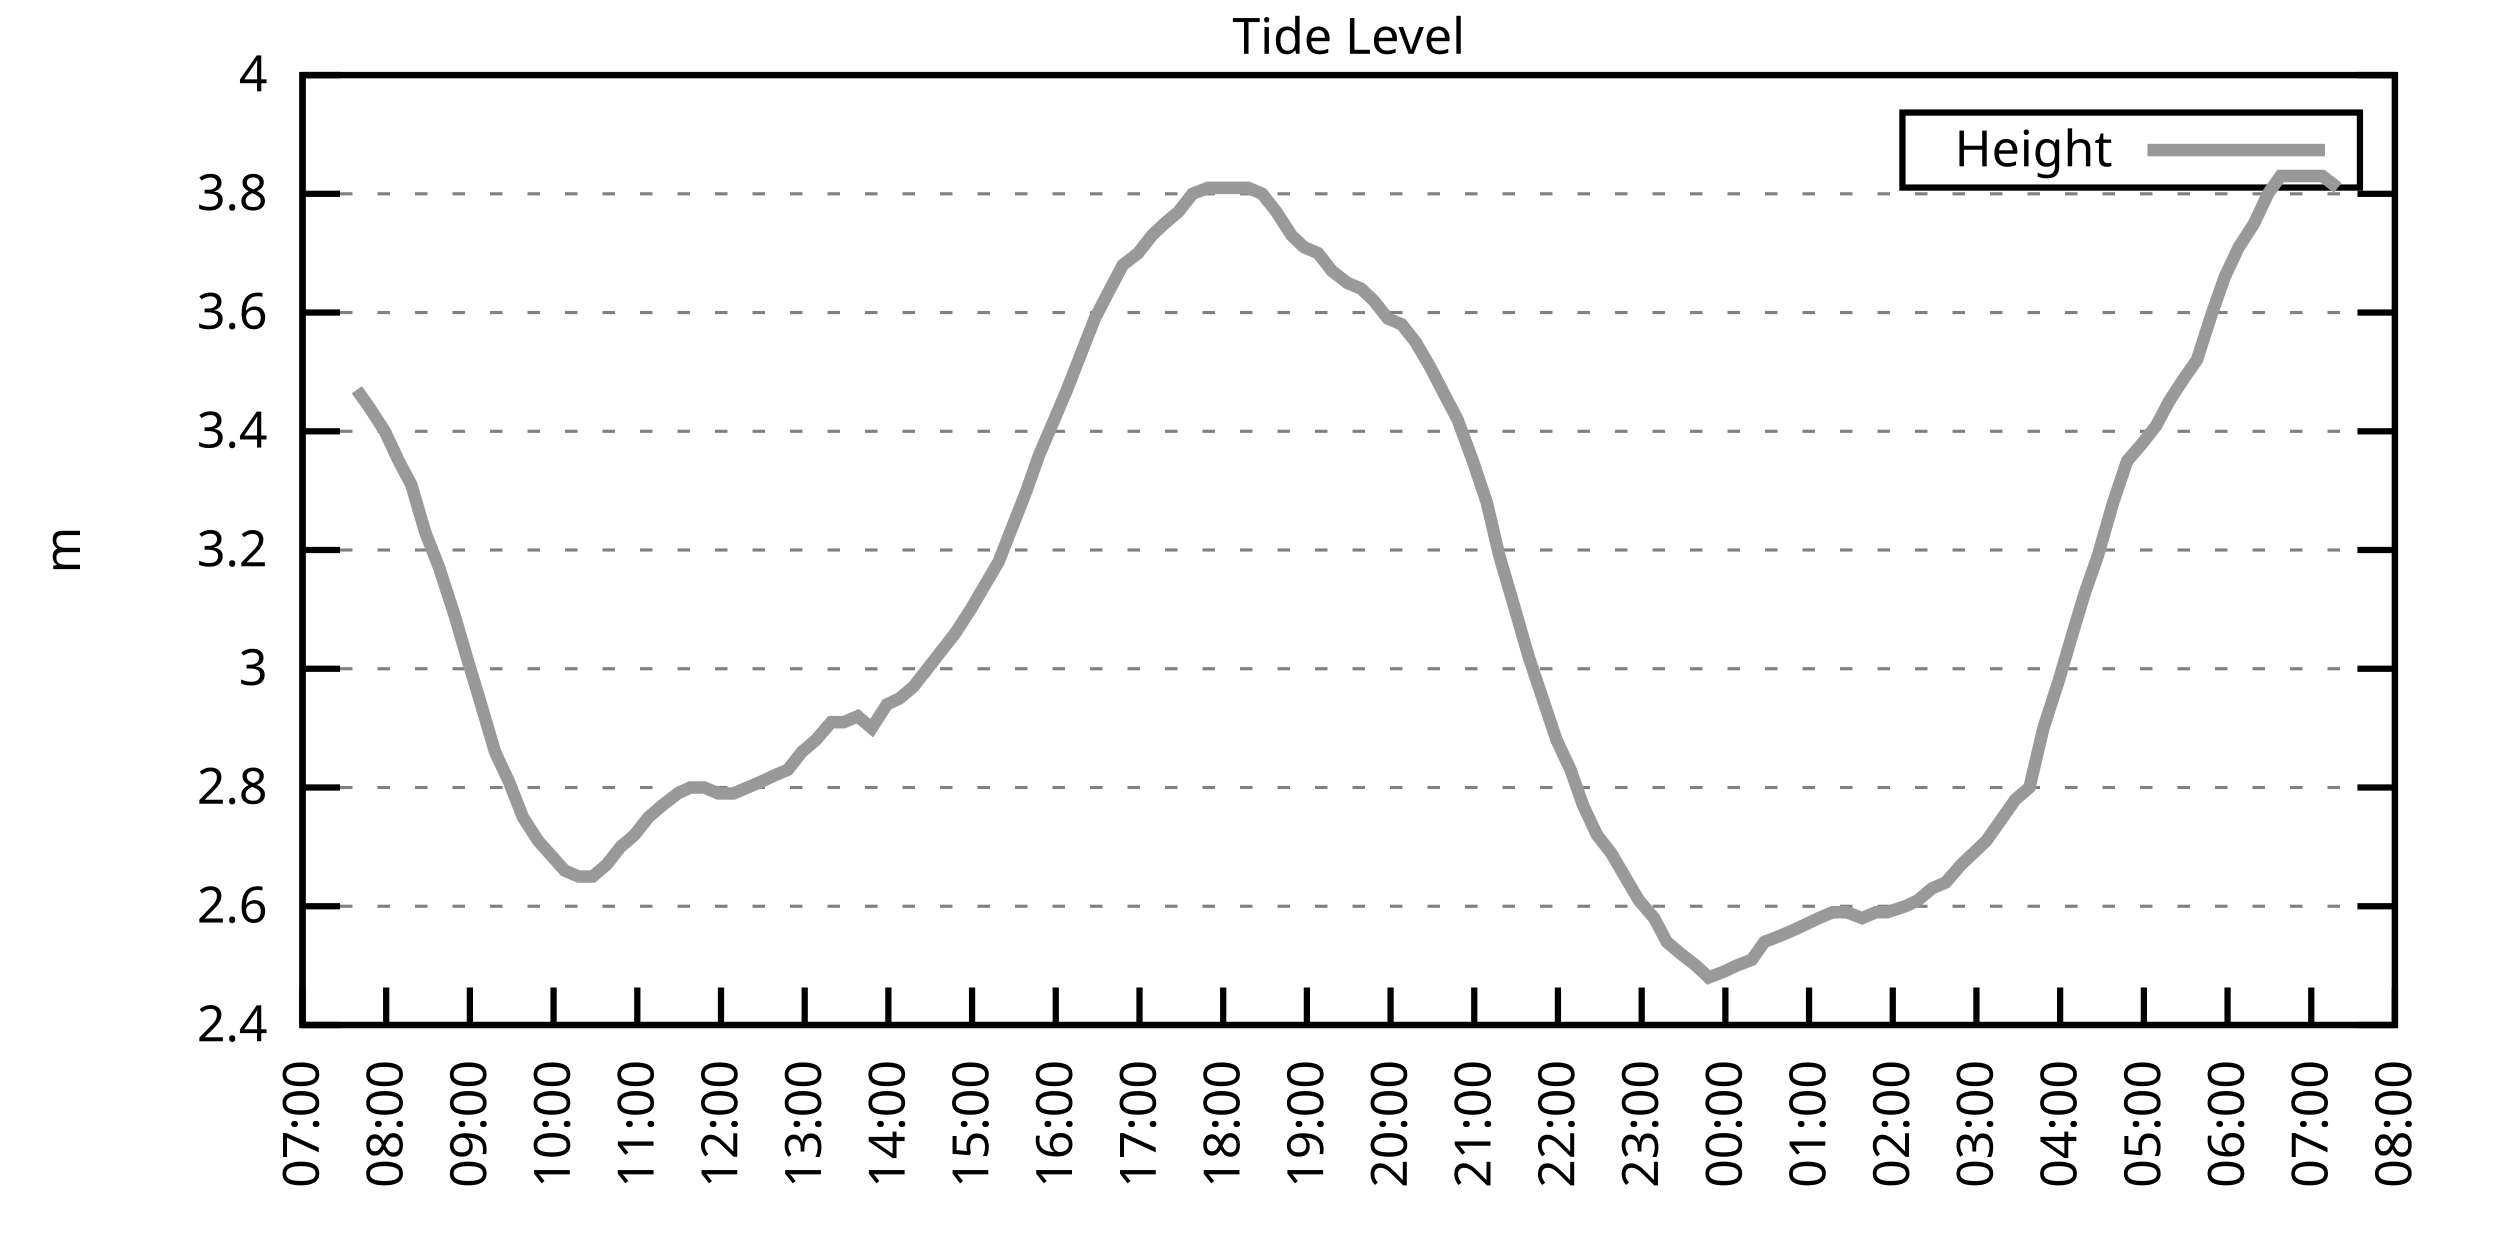
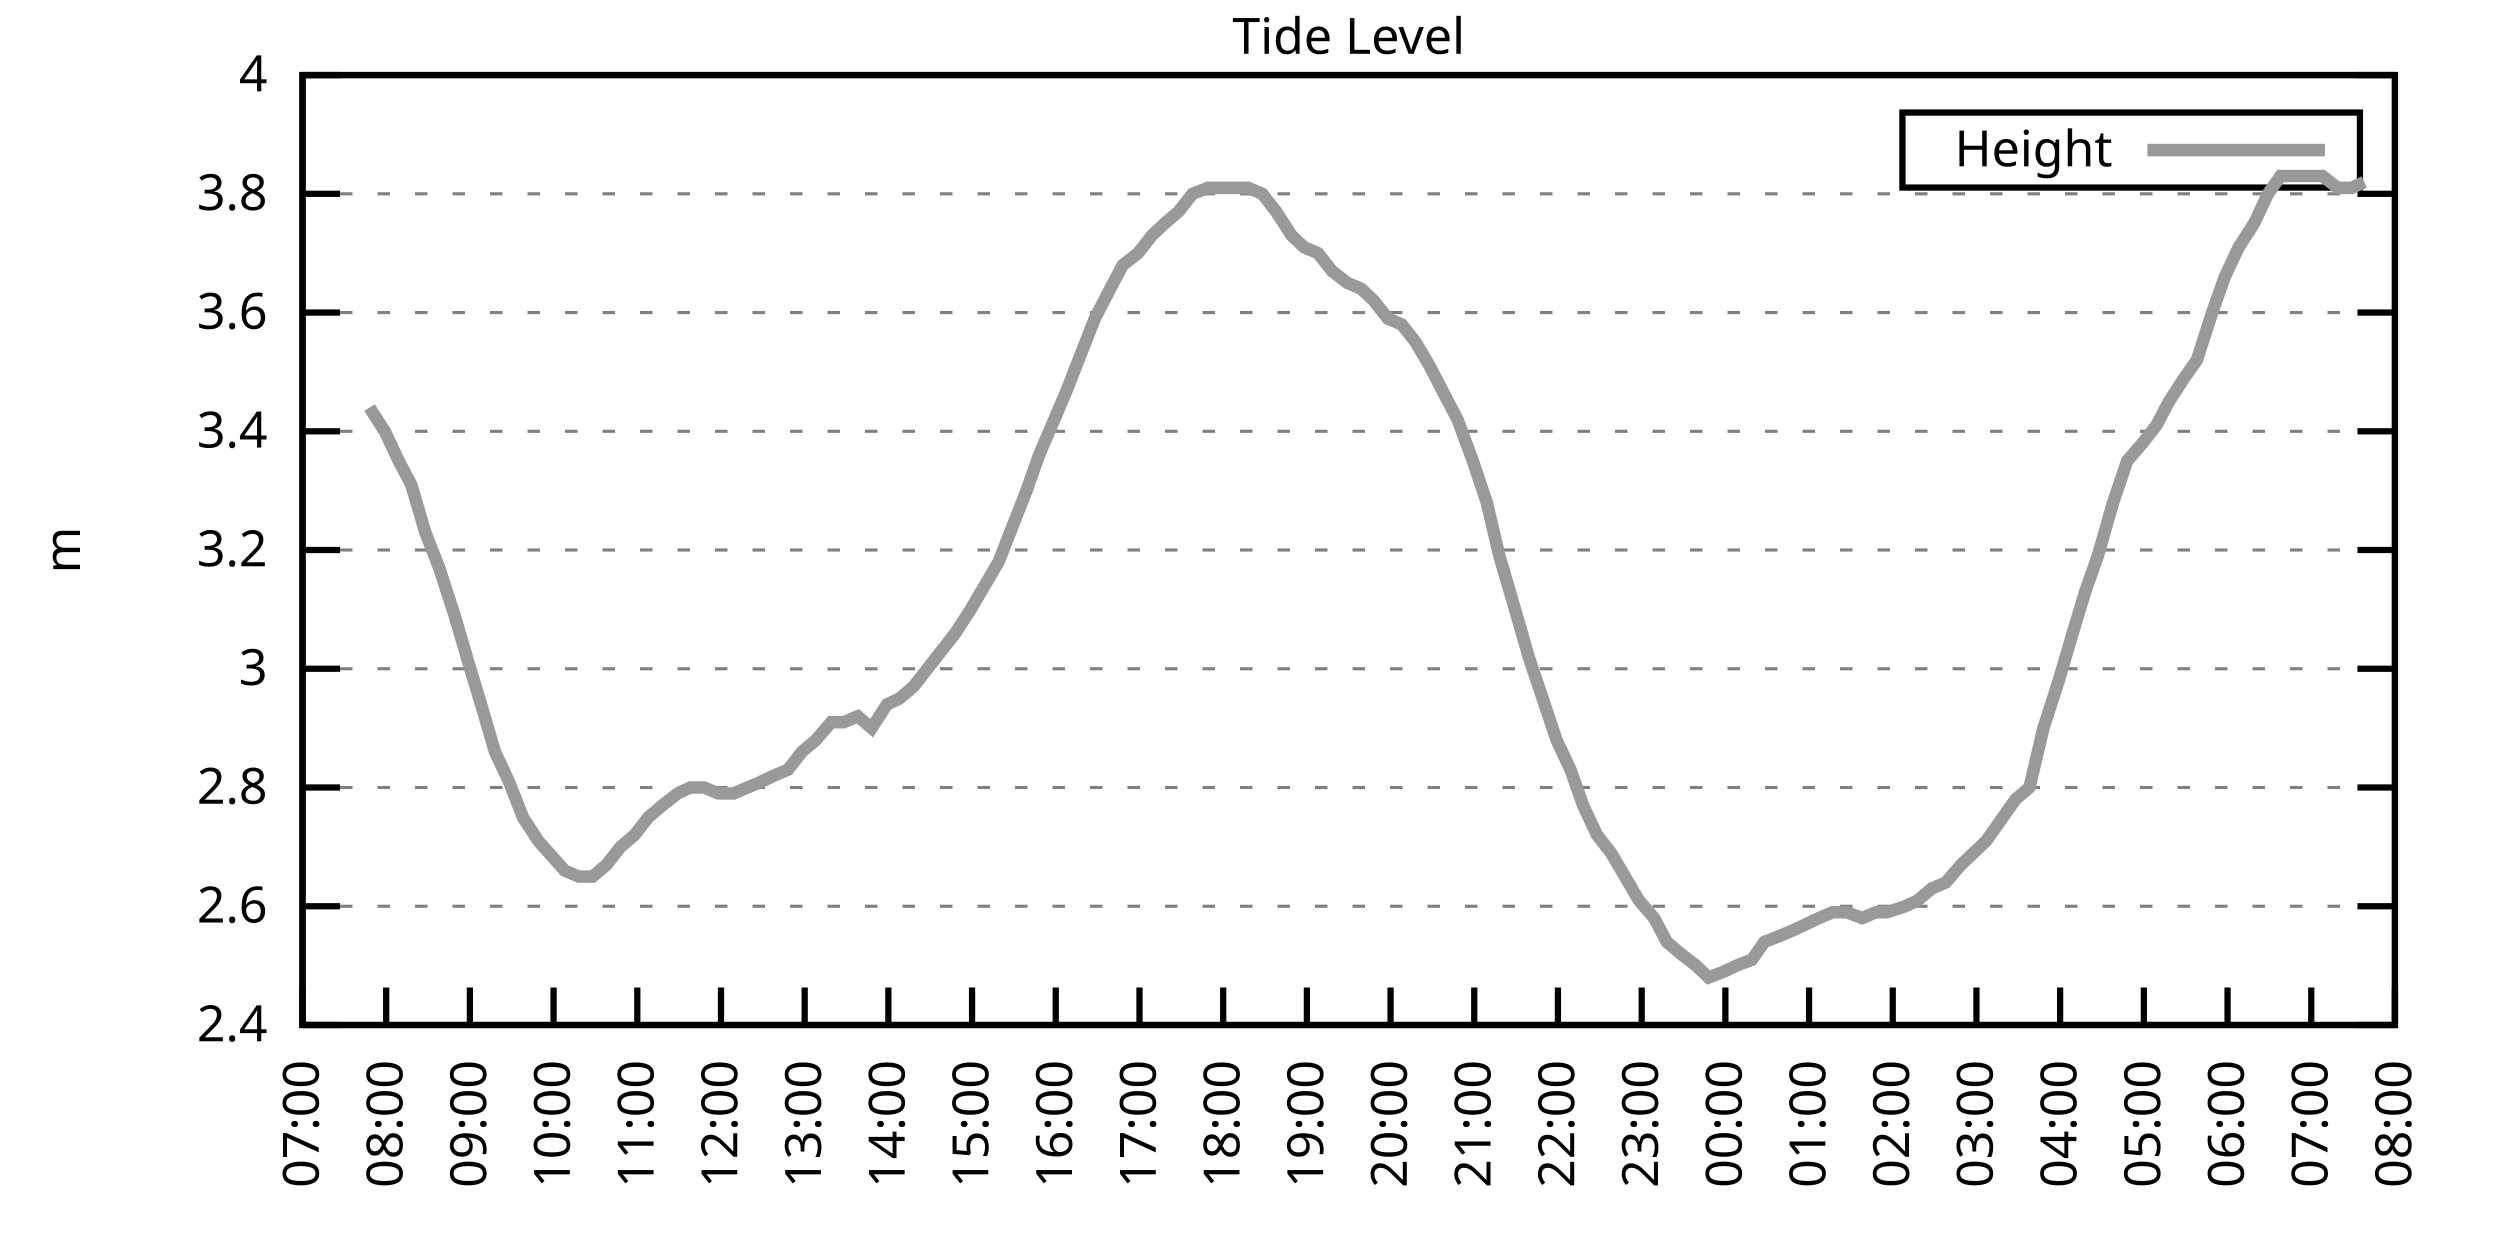
<svg xmlns="http://www.w3.org/2000/svg" xmlns:xlink="http://www.w3.org/1999/xlink" width="400" height="200" viewBox="0 0 400 200">
  <g id="gnuplot_canvas">
    <rect x="0" y="0" width="400" height="200" fill="none" />
    <defs>
      <circle id="gpDot" r="0.5" stroke-width="0.5" stroke="currentColor" />
      <path id="gpPt0" stroke-width="0.333" stroke="currentColor" d="M-1,0 h2 M0,-1 v2" />
      <path id="gpPt1" stroke-width="0.333" stroke="currentColor" d="M-1,-1 L1,1 M1,-1 L-1,1" />
      <path id="gpPt2" stroke-width="0.333" stroke="currentColor" d="M-1,0 L1,0 M0,-1 L0,1 M-1,-1 L1,1 M-1,1 L1,-1" />
      <rect id="gpPt3" stroke-width="0.333" stroke="currentColor" x="-1" y="-1" width="2" height="2" />
      <rect id="gpPt4" stroke-width="0.333" stroke="currentColor" fill="currentColor" x="-1" y="-1" width="2" height="2" />
      <circle id="gpPt5" stroke-width="0.333" stroke="currentColor" cx="0" cy="0" r="1" />
      <use xlink:href="#gpPt5" id="gpPt6" fill="currentColor" stroke="none" />
      <path id="gpPt7" stroke-width="0.333" stroke="currentColor" d="M0,-1.33 L-1.33,0.67 L1.33,0.67 z" />
      <use xlink:href="#gpPt7" id="gpPt8" fill="currentColor" stroke="none" />
      <use xlink:href="#gpPt7" id="gpPt9" stroke="currentColor" transform="rotate(180)" />
      <use xlink:href="#gpPt9" id="gpPt10" fill="currentColor" stroke="none" />
      <use xlink:href="#gpPt3" id="gpPt11" stroke="currentColor" transform="rotate(45)" />
      <use xlink:href="#gpPt11" id="gpPt12" fill="currentColor" stroke="none" />
      <path id="gpPt13" stroke-width="0.333" stroke="currentColor" d="M0,1.330 L1.265,0.411 L0.782,-1.067 L-0.782,-1.076 L-1.265,0.411 z" />
      <use xlink:href="#gpPt13" id="gpPt14" fill="currentColor" stroke="none" />
      <filter id="textbox" filterUnits="objectBoundingBox" x="0" y="0" height="1" width="1">
        <feFlood flood-color="white" flood-opacity="1" result="bgnd" />
        <feComposite in="SourceGraphic" in2="bgnd" operator="atop" />
      </filter>
      <filter id="greybox" filterUnits="objectBoundingBox" x="0" y="0" height="1" width="1">
        <feFlood flood-color="lightgrey" flood-opacity="1" result="grey" />
        <feComposite in="SourceGraphic" in2="grey" operator="atop" />
      </filter>
    </defs>
    <g fill="none" color="white" stroke="currentColor" stroke-width="1.00" stroke-linecap="butt" stroke-linejoin="miter">
</g>
    <g fill="none" color="black" stroke="currentColor" stroke-width="1.00" stroke-linecap="butt" stroke-linejoin="miter">
      <g stroke="none" shape-rendering="crispEdges">
        <polygon fill="rgb(255, 255, 255)" points="48.40,164.00 383.18,164.00 383.18,12.02 48.40,12.02 " />
      </g>
    </g>
    <g fill="none" color="black" stroke="currentColor" stroke-width="1.00" stroke-linecap="butt" stroke-linejoin="miter">
</g>
    <g fill="none" color="black" stroke="black" stroke-width="0.50" stroke-linecap="butt" stroke-linejoin="miter">
</g>
    <g fill="none" color="gray" stroke="currentColor" stroke-width="0.50" stroke-linecap="butt" stroke-linejoin="miter">
      <path stroke="gray" stroke-dasharray="2,4" class="gridline" d="M48.40,164.00 L383.19,164.00  " />
    </g>
    <g fill="none" color="gray" stroke="gray" stroke-width="1.00" stroke-linecap="butt" stroke-linejoin="miter">
</g>
    <g fill="none" color="black" stroke="currentColor" stroke-width="1.00" stroke-linecap="butt" stroke-linejoin="miter">
      <path stroke="black" d="M48.40,164.00 L54.40,164.00 M383.19,164.00 L377.19,164.00  " />
      <g transform="translate(42.80,166.60)" stroke="none" fill="black" font-family="Sans" font-size="8.00" text-anchor="end">
        <text>
          <tspan font-family="Sans"> 2.4</tspan>
        </text>
      </g>
    </g>
    <g fill="none" color="black" stroke="currentColor" stroke-width="1.00" stroke-linecap="butt" stroke-linejoin="miter">
</g>
    <g fill="none" color="black" stroke="black" stroke-width="0.50" stroke-linecap="butt" stroke-linejoin="miter">
</g>
    <g fill="none" color="gray" stroke="currentColor" stroke-width="0.50" stroke-linecap="butt" stroke-linejoin="miter">
      <path stroke="gray" stroke-dasharray="2,4" class="gridline" d="M48.40,145.00 L383.19,145.00  " />
    </g>
    <g fill="none" color="gray" stroke="gray" stroke-width="1.00" stroke-linecap="butt" stroke-linejoin="miter">
</g>
    <g fill="none" color="black" stroke="currentColor" stroke-width="1.00" stroke-linecap="butt" stroke-linejoin="miter">
      <path stroke="black" d="M48.40,145.00 L54.40,145.00 M383.19,145.00 L377.19,145.00  " />
      <g transform="translate(42.80,147.60)" stroke="none" fill="black" font-family="Sans" font-size="8.00" text-anchor="end">
        <text>
          <tspan font-family="Sans"> 2.6</tspan>
        </text>
      </g>
    </g>
    <g fill="none" color="black" stroke="currentColor" stroke-width="1.00" stroke-linecap="butt" stroke-linejoin="miter">
</g>
    <g fill="none" color="black" stroke="black" stroke-width="0.50" stroke-linecap="butt" stroke-linejoin="miter">
</g>
    <g fill="none" color="gray" stroke="currentColor" stroke-width="0.50" stroke-linecap="butt" stroke-linejoin="miter">
      <path stroke="gray" stroke-dasharray="2,4" class="gridline" d="M48.40,126.00 L383.19,126.00  " />
    </g>
    <g fill="none" color="gray" stroke="gray" stroke-width="1.00" stroke-linecap="butt" stroke-linejoin="miter">
</g>
    <g fill="none" color="black" stroke="currentColor" stroke-width="1.00" stroke-linecap="butt" stroke-linejoin="miter">
      <path stroke="black" d="M48.40,126.00 L54.40,126.00 M383.19,126.00 L377.19,126.00  " />
      <g transform="translate(42.80,128.60)" stroke="none" fill="black" font-family="Sans" font-size="8.00" text-anchor="end">
        <text>
          <tspan font-family="Sans"> 2.8</tspan>
        </text>
      </g>
    </g>
    <g fill="none" color="black" stroke="currentColor" stroke-width="1.00" stroke-linecap="butt" stroke-linejoin="miter">
</g>
    <g fill="none" color="black" stroke="black" stroke-width="0.50" stroke-linecap="butt" stroke-linejoin="miter">
</g>
    <g fill="none" color="gray" stroke="currentColor" stroke-width="0.50" stroke-linecap="butt" stroke-linejoin="miter">
      <path stroke="gray" stroke-dasharray="2,4" class="gridline" d="M48.40,107.00 L383.19,107.00  " />
    </g>
    <g fill="none" color="gray" stroke="gray" stroke-width="1.00" stroke-linecap="butt" stroke-linejoin="miter">
</g>
    <g fill="none" color="black" stroke="currentColor" stroke-width="1.00" stroke-linecap="butt" stroke-linejoin="miter">
      <path stroke="black" d="M48.40,107.00 L54.40,107.00 M383.19,107.00 L377.19,107.00  " />
      <g transform="translate(42.80,109.60)" stroke="none" fill="black" font-family="Sans" font-size="8.00" text-anchor="end">
        <text>
          <tspan font-family="Sans"> 3</tspan>
        </text>
      </g>
    </g>
    <g fill="none" color="black" stroke="currentColor" stroke-width="1.00" stroke-linecap="butt" stroke-linejoin="miter">
</g>
    <g fill="none" color="black" stroke="black" stroke-width="0.50" stroke-linecap="butt" stroke-linejoin="miter">
</g>
    <g fill="none" color="gray" stroke="currentColor" stroke-width="0.50" stroke-linecap="butt" stroke-linejoin="miter">
      <path stroke="gray" stroke-dasharray="2,4" class="gridline" d="M48.40,88.00 L383.19,88.00  " />
    </g>
    <g fill="none" color="gray" stroke="gray" stroke-width="1.00" stroke-linecap="butt" stroke-linejoin="miter">
</g>
    <g fill="none" color="black" stroke="currentColor" stroke-width="1.00" stroke-linecap="butt" stroke-linejoin="miter">
      <path stroke="black" d="M48.40,88.00 L54.40,88.00 M383.19,88.00 L377.19,88.00  " />
      <g transform="translate(42.80,90.60)" stroke="none" fill="black" font-family="Sans" font-size="8.00" text-anchor="end">
        <text>
          <tspan font-family="Sans"> 3.2</tspan>
        </text>
      </g>
    </g>
    <g fill="none" color="black" stroke="currentColor" stroke-width="1.00" stroke-linecap="butt" stroke-linejoin="miter">
</g>
    <g fill="none" color="black" stroke="black" stroke-width="0.50" stroke-linecap="butt" stroke-linejoin="miter">
</g>
    <g fill="none" color="gray" stroke="currentColor" stroke-width="0.50" stroke-linecap="butt" stroke-linejoin="miter">
      <path stroke="gray" stroke-dasharray="2,4" class="gridline" d="M48.40,69.01 L383.19,69.01  " />
    </g>
    <g fill="none" color="gray" stroke="gray" stroke-width="1.00" stroke-linecap="butt" stroke-linejoin="miter">
</g>
    <g fill="none" color="black" stroke="currentColor" stroke-width="1.00" stroke-linecap="butt" stroke-linejoin="miter">
      <path stroke="black" d="M48.40,69.01 L54.40,69.01 M383.19,69.01 L377.19,69.01  " />
      <g transform="translate(42.80,71.61)" stroke="none" fill="black" font-family="Sans" font-size="8.00" text-anchor="end">
        <text>
          <tspan font-family="Sans"> 3.4</tspan>
        </text>
      </g>
    </g>
    <g fill="none" color="black" stroke="currentColor" stroke-width="1.00" stroke-linecap="butt" stroke-linejoin="miter">
</g>
    <g fill="none" color="black" stroke="black" stroke-width="0.50" stroke-linecap="butt" stroke-linejoin="miter">
</g>
    <g fill="none" color="gray" stroke="currentColor" stroke-width="0.50" stroke-linecap="butt" stroke-linejoin="miter">
      <path stroke="gray" stroke-dasharray="2,4" class="gridline" d="M48.40,50.01 L383.19,50.01  " />
    </g>
    <g fill="none" color="gray" stroke="gray" stroke-width="1.00" stroke-linecap="butt" stroke-linejoin="miter">
</g>
    <g fill="none" color="black" stroke="currentColor" stroke-width="1.00" stroke-linecap="butt" stroke-linejoin="miter">
      <path stroke="black" d="M48.40,50.01 L54.40,50.01 M383.19,50.01 L377.19,50.01  " />
      <g transform="translate(42.80,52.61)" stroke="none" fill="black" font-family="Sans" font-size="8.00" text-anchor="end">
        <text>
          <tspan font-family="Sans"> 3.6</tspan>
        </text>
      </g>
    </g>
    <g fill="none" color="black" stroke="currentColor" stroke-width="1.00" stroke-linecap="butt" stroke-linejoin="miter">
</g>
    <g fill="none" color="black" stroke="black" stroke-width="0.50" stroke-linecap="butt" stroke-linejoin="miter">
</g>
    <g fill="none" color="gray" stroke="currentColor" stroke-width="0.50" stroke-linecap="butt" stroke-linejoin="miter">
      <path stroke="gray" stroke-dasharray="2,4" class="gridline" d="M48.40,31.01 L383.19,31.01  " />
    </g>
    <g fill="none" color="gray" stroke="gray" stroke-width="1.00" stroke-linecap="butt" stroke-linejoin="miter">
</g>
    <g fill="none" color="black" stroke="currentColor" stroke-width="1.00" stroke-linecap="butt" stroke-linejoin="miter">
      <path stroke="black" d="M48.40,31.01 L54.40,31.01 M383.19,31.01 L377.19,31.01  " />
      <g transform="translate(42.80,33.61)" stroke="none" fill="black" font-family="Sans" font-size="8.00" text-anchor="end">
        <text>
          <tspan font-family="Sans"> 3.8</tspan>
        </text>
      </g>
    </g>
    <g fill="none" color="black" stroke="currentColor" stroke-width="1.00" stroke-linecap="butt" stroke-linejoin="miter">
</g>
    <g fill="none" color="black" stroke="black" stroke-width="0.50" stroke-linecap="butt" stroke-linejoin="miter">
</g>
    <g fill="none" color="gray" stroke="currentColor" stroke-width="0.50" stroke-linecap="butt" stroke-linejoin="miter">
      <path stroke="gray" stroke-dasharray="2,4" class="gridline" d="M48.40,12.01 L383.19,12.01  " />
    </g>
    <g fill="none" color="gray" stroke="gray" stroke-width="1.00" stroke-linecap="butt" stroke-linejoin="miter">
</g>
    <g fill="none" color="black" stroke="currentColor" stroke-width="1.00" stroke-linecap="butt" stroke-linejoin="miter">
      <path stroke="black" d="M48.40,12.01 L54.40,12.01 M383.19,12.01 L377.19,12.01  " />
      <g transform="translate(42.80,14.61)" stroke="none" fill="black" font-family="Sans" font-size="8.00" text-anchor="end">
        <text>
          <tspan font-family="Sans"> 4</tspan>
        </text>
      </g>
    </g>
    <g fill="none" color="black" stroke="currentColor" stroke-width="1.00" stroke-linecap="butt" stroke-linejoin="miter">
      <path stroke="black" d="M48.40,164.00 L48.40,158.00  " />
      <g transform="translate(51.00,169.60) rotate(270.00)" stroke="none" fill="black" font-family="Sans" font-size="8.00" text-anchor="end">
        <text>
          <tspan font-family="Sans">07:00</tspan>
        </text>
      </g>
    </g>
    <g fill="none" color="black" stroke="currentColor" stroke-width="1.00" stroke-linecap="butt" stroke-linejoin="miter">
      <path stroke="black" d="M61.79,164.00 L61.79,158.00  " />
      <g transform="translate(64.39,169.60) rotate(270.00)" stroke="none" fill="black" font-family="Sans" font-size="8.00" text-anchor="end">
        <text>
          <tspan font-family="Sans">08:00</tspan>
        </text>
      </g>
    </g>
    <g fill="none" color="black" stroke="currentColor" stroke-width="1.00" stroke-linecap="butt" stroke-linejoin="miter">
      <path stroke="black" d="M75.18,164.00 L75.18,158.00  " />
      <g transform="translate(77.78,169.60) rotate(270.00)" stroke="none" fill="black" font-family="Sans" font-size="8.00" text-anchor="end">
        <text>
          <tspan font-family="Sans">09:00</tspan>
        </text>
      </g>
    </g>
    <g fill="none" color="black" stroke="currentColor" stroke-width="1.00" stroke-linecap="butt" stroke-linejoin="miter">
      <path stroke="black" d="M88.57,164.00 L88.57,158.00  " />
      <g transform="translate(91.17,169.60) rotate(270.00)" stroke="none" fill="black" font-family="Sans" font-size="8.00" text-anchor="end">
        <text>
          <tspan font-family="Sans">10:00</tspan>
        </text>
      </g>
    </g>
    <g fill="none" color="black" stroke="currentColor" stroke-width="1.00" stroke-linecap="butt" stroke-linejoin="miter">
      <path stroke="black" d="M101.97,164.00 L101.97,158.00  " />
      <g transform="translate(104.57,169.60) rotate(270.00)" stroke="none" fill="black" font-family="Sans" font-size="8.00" text-anchor="end">
        <text>
          <tspan font-family="Sans">11:00</tspan>
        </text>
      </g>
    </g>
    <g fill="none" color="black" stroke="currentColor" stroke-width="1.00" stroke-linecap="butt" stroke-linejoin="miter">
      <path stroke="black" d="M115.36,164.00 L115.36,158.00  " />
      <g transform="translate(117.96,169.60) rotate(270.00)" stroke="none" fill="black" font-family="Sans" font-size="8.00" text-anchor="end">
        <text>
          <tspan font-family="Sans">12:00</tspan>
        </text>
      </g>
    </g>
    <g fill="none" color="black" stroke="currentColor" stroke-width="1.00" stroke-linecap="butt" stroke-linejoin="miter">
      <path stroke="black" d="M128.75,164.00 L128.75,158.00  " />
      <g transform="translate(131.35,169.60) rotate(270.00)" stroke="none" fill="black" font-family="Sans" font-size="8.00" text-anchor="end">
        <text>
          <tspan font-family="Sans">13:00</tspan>
        </text>
      </g>
    </g>
    <g fill="none" color="black" stroke="currentColor" stroke-width="1.00" stroke-linecap="butt" stroke-linejoin="miter">
      <path stroke="black" d="M142.14,164.00 L142.14,158.00  " />
      <g transform="translate(144.74,169.60) rotate(270.00)" stroke="none" fill="black" font-family="Sans" font-size="8.00" text-anchor="end">
        <text>
          <tspan font-family="Sans">14:00</tspan>
        </text>
      </g>
    </g>
    <g fill="none" color="black" stroke="currentColor" stroke-width="1.00" stroke-linecap="butt" stroke-linejoin="miter">
      <path stroke="black" d="M155.53,164.00 L155.53,158.00  " />
      <g transform="translate(158.13,169.60) rotate(270.00)" stroke="none" fill="black" font-family="Sans" font-size="8.00" text-anchor="end">
        <text>
          <tspan font-family="Sans">15:00</tspan>
        </text>
      </g>
    </g>
    <g fill="none" color="black" stroke="currentColor" stroke-width="1.00" stroke-linecap="butt" stroke-linejoin="miter">
      <path stroke="black" d="M168.92,164.00 L168.92,158.00  " />
      <g transform="translate(171.52,169.60) rotate(270.00)" stroke="none" fill="black" font-family="Sans" font-size="8.00" text-anchor="end">
        <text>
          <tspan font-family="Sans">16:00</tspan>
        </text>
      </g>
    </g>
    <g fill="none" color="black" stroke="currentColor" stroke-width="1.00" stroke-linecap="butt" stroke-linejoin="miter">
      <path stroke="black" d="M182.32,164.00 L182.32,158.00  " />
      <g transform="translate(184.92,169.60) rotate(270.00)" stroke="none" fill="black" font-family="Sans" font-size="8.00" text-anchor="end">
        <text>
          <tspan font-family="Sans">17:00</tspan>
        </text>
      </g>
    </g>
    <g fill="none" color="black" stroke="currentColor" stroke-width="1.00" stroke-linecap="butt" stroke-linejoin="miter">
      <path stroke="black" d="M195.71,164.00 L195.71,158.00  " />
      <g transform="translate(198.31,169.60) rotate(270.00)" stroke="none" fill="black" font-family="Sans" font-size="8.00" text-anchor="end">
        <text>
          <tspan font-family="Sans">18:00</tspan>
        </text>
      </g>
    </g>
    <g fill="none" color="black" stroke="currentColor" stroke-width="1.00" stroke-linecap="butt" stroke-linejoin="miter">
      <path stroke="black" d="M209.10,164.00 L209.10,158.00  " />
      <g transform="translate(211.70,169.60) rotate(270.00)" stroke="none" fill="black" font-family="Sans" font-size="8.00" text-anchor="end">
        <text>
          <tspan font-family="Sans">19:00</tspan>
        </text>
      </g>
    </g>
    <g fill="none" color="black" stroke="currentColor" stroke-width="1.00" stroke-linecap="butt" stroke-linejoin="miter">
      <path stroke="black" d="M222.49,164.00 L222.49,158.00  " />
      <g transform="translate(225.09,169.60) rotate(270.00)" stroke="none" fill="black" font-family="Sans" font-size="8.00" text-anchor="end">
        <text>
          <tspan font-family="Sans">20:00</tspan>
        </text>
      </g>
    </g>
    <g fill="none" color="black" stroke="currentColor" stroke-width="1.00" stroke-linecap="butt" stroke-linejoin="miter">
      <path stroke="black" d="M235.88,164.00 L235.88,158.00  " />
      <g transform="translate(238.48,169.60) rotate(270.00)" stroke="none" fill="black" font-family="Sans" font-size="8.00" text-anchor="end">
        <text>
          <tspan font-family="Sans">21:00</tspan>
        </text>
      </g>
    </g>
    <g fill="none" color="black" stroke="currentColor" stroke-width="1.00" stroke-linecap="butt" stroke-linejoin="miter">
      <path stroke="black" d="M249.27,164.00 L249.27,158.00  " />
      <g transform="translate(251.87,169.60) rotate(270.00)" stroke="none" fill="black" font-family="Sans" font-size="8.00" text-anchor="end">
        <text>
          <tspan font-family="Sans">22:00</tspan>
        </text>
      </g>
    </g>
    <g fill="none" color="black" stroke="currentColor" stroke-width="1.00" stroke-linecap="butt" stroke-linejoin="miter">
      <path stroke="black" d="M262.67,164.00 L262.67,158.00  " />
      <g transform="translate(265.27,169.60) rotate(270.00)" stroke="none" fill="black" font-family="Sans" font-size="8.00" text-anchor="end">
        <text>
          <tspan font-family="Sans">23:00</tspan>
        </text>
      </g>
    </g>
    <g fill="none" color="black" stroke="currentColor" stroke-width="1.00" stroke-linecap="butt" stroke-linejoin="miter">
      <path stroke="black" d="M276.06,164.00 L276.06,158.00  " />
      <g transform="translate(278.66,169.60) rotate(270.00)" stroke="none" fill="black" font-family="Sans" font-size="8.00" text-anchor="end">
        <text>
          <tspan font-family="Sans">00:00</tspan>
        </text>
      </g>
    </g>
    <g fill="none" color="black" stroke="currentColor" stroke-width="1.00" stroke-linecap="butt" stroke-linejoin="miter">
      <path stroke="black" d="M289.45,164.00 L289.45,158.00  " />
      <g transform="translate(292.05,169.60) rotate(270.00)" stroke="none" fill="black" font-family="Sans" font-size="8.00" text-anchor="end">
        <text>
          <tspan font-family="Sans">01:00</tspan>
        </text>
      </g>
    </g>
    <g fill="none" color="black" stroke="currentColor" stroke-width="1.00" stroke-linecap="butt" stroke-linejoin="miter">
      <path stroke="black" d="M302.84,164.00 L302.84,158.00  " />
      <g transform="translate(305.44,169.60) rotate(270.00)" stroke="none" fill="black" font-family="Sans" font-size="8.00" text-anchor="end">
        <text>
          <tspan font-family="Sans">02:00</tspan>
        </text>
      </g>
    </g>
    <g fill="none" color="black" stroke="currentColor" stroke-width="1.00" stroke-linecap="butt" stroke-linejoin="miter">
      <path stroke="black" d="M316.23,164.00 L316.23,158.00  " />
      <g transform="translate(318.83,169.60) rotate(270.00)" stroke="none" fill="black" font-family="Sans" font-size="8.00" text-anchor="end">
        <text>
          <tspan font-family="Sans">03:00</tspan>
        </text>
      </g>
    </g>
    <g fill="none" color="black" stroke="currentColor" stroke-width="1.00" stroke-linecap="butt" stroke-linejoin="miter">
      <path stroke="black" d="M329.62,164.00 L329.62,158.00  " />
      <g transform="translate(332.22,169.60) rotate(270.00)" stroke="none" fill="black" font-family="Sans" font-size="8.00" text-anchor="end">
        <text>
          <tspan font-family="Sans">04:00</tspan>
        </text>
      </g>
    </g>
    <g fill="none" color="black" stroke="currentColor" stroke-width="1.00" stroke-linecap="butt" stroke-linejoin="miter">
      <path stroke="black" d="M343.02,164.00 L343.02,158.00  " />
      <g transform="translate(345.62,169.60) rotate(270.00)" stroke="none" fill="black" font-family="Sans" font-size="8.00" text-anchor="end">
        <text>
          <tspan font-family="Sans">05:00</tspan>
        </text>
      </g>
    </g>
    <g fill="none" color="black" stroke="currentColor" stroke-width="1.00" stroke-linecap="butt" stroke-linejoin="miter">
      <path stroke="black" d="M356.41,164.00 L356.41,158.00  " />
      <g transform="translate(359.01,169.60) rotate(270.00)" stroke="none" fill="black" font-family="Sans" font-size="8.00" text-anchor="end">
        <text>
          <tspan font-family="Sans">06:00</tspan>
        </text>
      </g>
    </g>
    <g fill="none" color="black" stroke="currentColor" stroke-width="1.00" stroke-linecap="butt" stroke-linejoin="miter">
      <path stroke="black" d="M369.80,164.00 L369.80,158.00  " />
      <g transform="translate(372.40,169.60) rotate(270.00)" stroke="none" fill="black" font-family="Sans" font-size="8.00" text-anchor="end">
        <text>
          <tspan font-family="Sans">07:00</tspan>
        </text>
      </g>
    </g>
    <g fill="none" color="black" stroke="currentColor" stroke-width="1.00" stroke-linecap="butt" stroke-linejoin="miter">
      <path stroke="black" d="M383.19,164.00 L383.19,158.00  " />
      <g transform="translate(385.79,169.60) rotate(270.00)" stroke="none" fill="black" font-family="Sans" font-size="8.00" text-anchor="end">
        <text>
          <tspan font-family="Sans">08:00</tspan>
        </text>
      </g>
    </g>
    <g fill="none" color="black" stroke="currentColor" stroke-width="1.00" stroke-linecap="butt" stroke-linejoin="miter">
</g>
    <g fill="none" color="black" stroke="currentColor" stroke-width="1.00" stroke-linecap="butt" stroke-linejoin="miter">
      <path stroke="black" d="M48.40,12.01 L48.40,164.00 L383.19,164.00 L383.19,12.01 L48.40,12.01 Z  " />
    </g>
    <g fill="none" color="black" stroke="currentColor" stroke-width="1.00" stroke-linecap="butt" stroke-linejoin="miter">
</g>
    <g fill="none" color="black" stroke="currentColor" stroke-width="1.00" stroke-linecap="butt" stroke-linejoin="miter">
      <path stroke="black" d="M304.39,30.01 L304.39,18.01 L377.59,18.01 L377.59,30.01 L304.39,30.01 Z  " />
    </g>
    <g id="Tide_level_plot_1">
      <g fill="none" color="white" stroke="black" stroke-width="2.00" stroke-linecap="butt" stroke-linejoin="miter">
</g>
      <g fill="none" color="black" stroke="currentColor" stroke-width="2.00" stroke-linecap="butt" stroke-linejoin="miter">
        <g transform="translate(337.99,26.61)" stroke="none" fill="black" font-family="Sans" font-size="8.00" text-anchor="end">
          <text>
            <tspan font-family="Sans">Height</tspan>
          </text>
        </g>
      </g>
      <g fill="none" color="black" stroke="currentColor" stroke-width="2.00" stroke-linecap="butt" stroke-linejoin="miter">
-         <path stroke="rgb(153, 153, 153)" d="M343.59,24.01 L371.99,24.01 M57.10,62.36 L59.11,65.21 L61.57,69.01 L63.80,73.76 L65.81,77.56 L68.04,85.16   L70.27,90.85 L72.73,98.45 L74.96,106.05 L76.97,112.70 L79.20,120.30 L81.43,125.05 L83.66,130.75 L86.12,134.55   L90.36,139.30 L92.59,140.25 L94.82,140.25 L97.06,138.35 L99.29,135.50 L101.52,133.60 L103.75,130.75 L105.98,128.85   L108.44,126.95 L110.45,126.00 L112.68,126.00 L114.91,126.95 L117.37,126.95 L119.60,126.00 L121.83,125.05 L123.84,124.10   L126.07,123.15 L128.30,120.30 L130.54,118.40 L132.99,115.55 L135.00,115.55 L137.23,114.60 L139.46,116.50 L141.92,112.70   L143.93,111.75 L146.16,109.85 L148.39,107.00 L150.62,104.15 L152.85,101.30 L155.31,97.50 L157.54,93.70 L159.77,89.90   L162.01,84.21 L164.24,78.51 L166.25,72.81 L168.70,67.11 L170.71,62.36 L172.94,56.66 L175.17,50.96 L177.63,46.21   L179.64,42.41 L182.09,40.51 L184.32,37.66 L186.33,35.76 L188.57,33.86 L190.80,31.01 L193.25,30.06 L195.48,30.06   L197.49,30.06 L199.73,30.06 L201.96,31.01 L204.19,33.86 L206.64,37.66 L208.65,39.56 L210.88,40.51 L213.12,43.36   L215.57,45.26 L217.80,46.21 L219.81,48.11 L222.04,50.96 L224.28,51.91 L226.51,54.76 L228.74,58.56 L231.20,63.31   L233.20,67.11 L235.66,73.76 L237.89,80.41 L239.90,88.95 L242.13,96.55 L244.59,105.10 L246.82,111.75 L249.05,118.40   L251.28,123.15 L253.29,128.85 L255.52,133.60 L257.76,136.45 L259.99,140.25 L262.22,144.05 L264.67,146.90 L266.68,150.70   L268.92,152.60 L271.37,154.50 L273.38,156.40 L275.83,155.45 L277.84,154.50 L280.30,153.55 L282.31,150.70 L284.76,149.75   L286.99,148.80 L289.00,147.85 L291.01,146.90 L293.24,145.95 L295.48,145.95 L297.93,146.90 L300.16,145.95 L301.95,145.95   L304.85,145.00 L306.86,144.05 L309.09,142.15 L311.32,141.20 L313.78,138.35 L315.79,136.45 L317.79,134.55 L320.47,130.75   L322.48,127.90 L324.71,126.00 L326.95,116.50 L329.40,108.90 L331.63,101.30 L333.64,94.65 L335.65,88.95 L338.10,80.41   L340.34,73.76 L342.79,70.91 L345.02,68.06 L347.03,64.26 L349.49,60.46 L351.50,57.61 L353.95,50.01 L355.96,44.31   L358.19,39.56 L360.65,35.76 L362.88,31.01 L364.89,28.16 L367.12,28.16 L369.35,28.16 L371.58,28.16 L374.04,30.06    " />
+         <path stroke="rgb(153, 153, 153)" d="M343.59,24.01 L371.99,24.01 M59.11,65.21 L61.57,69.01 L63.80,73.76 L65.81,77.56 L68.04,85.16 L70.27,90.85   L72.73,98.45 L74.96,106.05 L76.97,112.70 L79.20,120.30 L81.43,125.05 L83.66,130.75 L86.12,134.55 L90.36,139.30   L92.59,140.25 L94.82,140.25 L97.06,138.35 L99.29,135.50 L101.52,133.60 L103.75,130.75 L105.98,128.85 L108.44,126.95   L110.45,126.00 L112.68,126.00 L114.91,126.95 L117.37,126.95 L119.60,126.00 L121.83,125.05 L123.84,124.10 L126.07,123.15   L128.30,120.30 L130.54,118.40 L132.99,115.55 L135.00,115.55 L137.23,114.60 L139.46,116.50 L141.92,112.70 L143.93,111.75   L146.16,109.85 L148.39,107.00 L150.62,104.15 L152.85,101.30 L155.31,97.50 L157.54,93.70 L159.77,89.90 L162.01,84.21   L164.24,78.51 L166.25,72.81 L168.70,67.11 L170.71,62.36 L172.94,56.66 L175.17,50.96 L177.63,46.21 L179.64,42.41   L182.09,40.51 L184.32,37.66 L186.33,35.76 L188.57,33.86 L190.80,31.01 L193.25,30.06 L195.48,30.06 L197.49,30.06   L199.73,30.06 L201.96,31.01 L204.19,33.86 L206.64,37.66 L208.65,39.56 L210.88,40.51 L213.12,43.36 L215.57,45.26   L217.80,46.21 L219.81,48.11 L222.04,50.96 L224.28,51.91 L226.51,54.76 L228.74,58.56 L231.20,63.31 L233.20,67.11   L235.66,73.76 L237.89,80.41 L239.90,88.95 L242.13,96.55 L244.59,105.10 L246.82,111.75 L249.05,118.40 L251.28,123.15   L253.29,128.85 L255.52,133.60 L257.76,136.45 L259.99,140.25 L262.22,144.05 L264.67,146.90 L266.68,150.70 L268.92,152.60   L271.37,154.50 L273.38,156.40 L275.83,155.45 L277.84,154.50 L280.30,153.55 L282.31,150.70 L284.76,149.75 L286.99,148.80   L289.00,147.85 L291.01,146.90 L293.24,145.95 L295.48,145.95 L297.93,146.90 L300.16,145.95 L301.95,145.95 L304.85,145.00   L306.86,144.05 L309.09,142.15 L311.32,141.20 L313.78,138.35 L315.79,136.45 L317.79,134.55 L320.47,130.75 L322.48,127.90   L324.71,126.00 L326.95,116.50 L329.40,108.90 L331.63,101.30 L333.64,94.65 L335.65,88.95 L338.10,80.41 L340.34,73.76   L342.79,70.91 L345.02,68.06 L347.03,64.26 L349.49,60.46 L351.50,57.61 L353.95,50.01 L355.96,44.31 L358.19,39.56   L360.65,35.76 L362.88,31.01 L364.89,28.16 L367.12,28.16 L369.35,28.16 L371.58,28.16 L374.04,30.06 L376.27,30.06   L378.28,29.11  " />
      </g>
    </g>
    <g fill="none" color="black" stroke="currentColor" stroke-width="2.00" stroke-linecap="butt" stroke-linejoin="miter">
</g>
    <g fill="none" color="black" stroke="black" stroke-width="1.00" stroke-linecap="butt" stroke-linejoin="miter">
</g>
    <g fill="none" color="black" stroke="currentColor" stroke-width="1.00" stroke-linecap="butt" stroke-linejoin="miter">
      <path stroke="black" d="M48.40,12.01 L48.40,164.00 L383.19,164.00 L383.19,12.01 L48.40,12.01 Z  " />
      <g transform="translate(12.80,88.01) rotate(270.00)" stroke="none" fill="black" font-family="Sans" font-size="8.00" text-anchor="middle">
        <text>
          <tspan font-family="Sans">m</tspan>
        </text>
      </g>
    </g>
    <g fill="none" color="black" stroke="currentColor" stroke-width="1.00" stroke-linecap="butt" stroke-linejoin="miter">
</g>
    <g fill="none" color="black" stroke="currentColor" stroke-width="1.00" stroke-linecap="butt" stroke-linejoin="miter">
      <g transform="translate(215.79,8.61)" stroke="none" fill="black" font-family="Sans" font-size="8.00" text-anchor="middle">
        <text>
          <tspan font-family="Sans">Tide Level</tspan>
        </text>
      </g>
    </g>
    <g fill="none" color="black" stroke="currentColor" stroke-width="1.00" stroke-linecap="butt" stroke-linejoin="miter">
</g>
  </g>
</svg>
